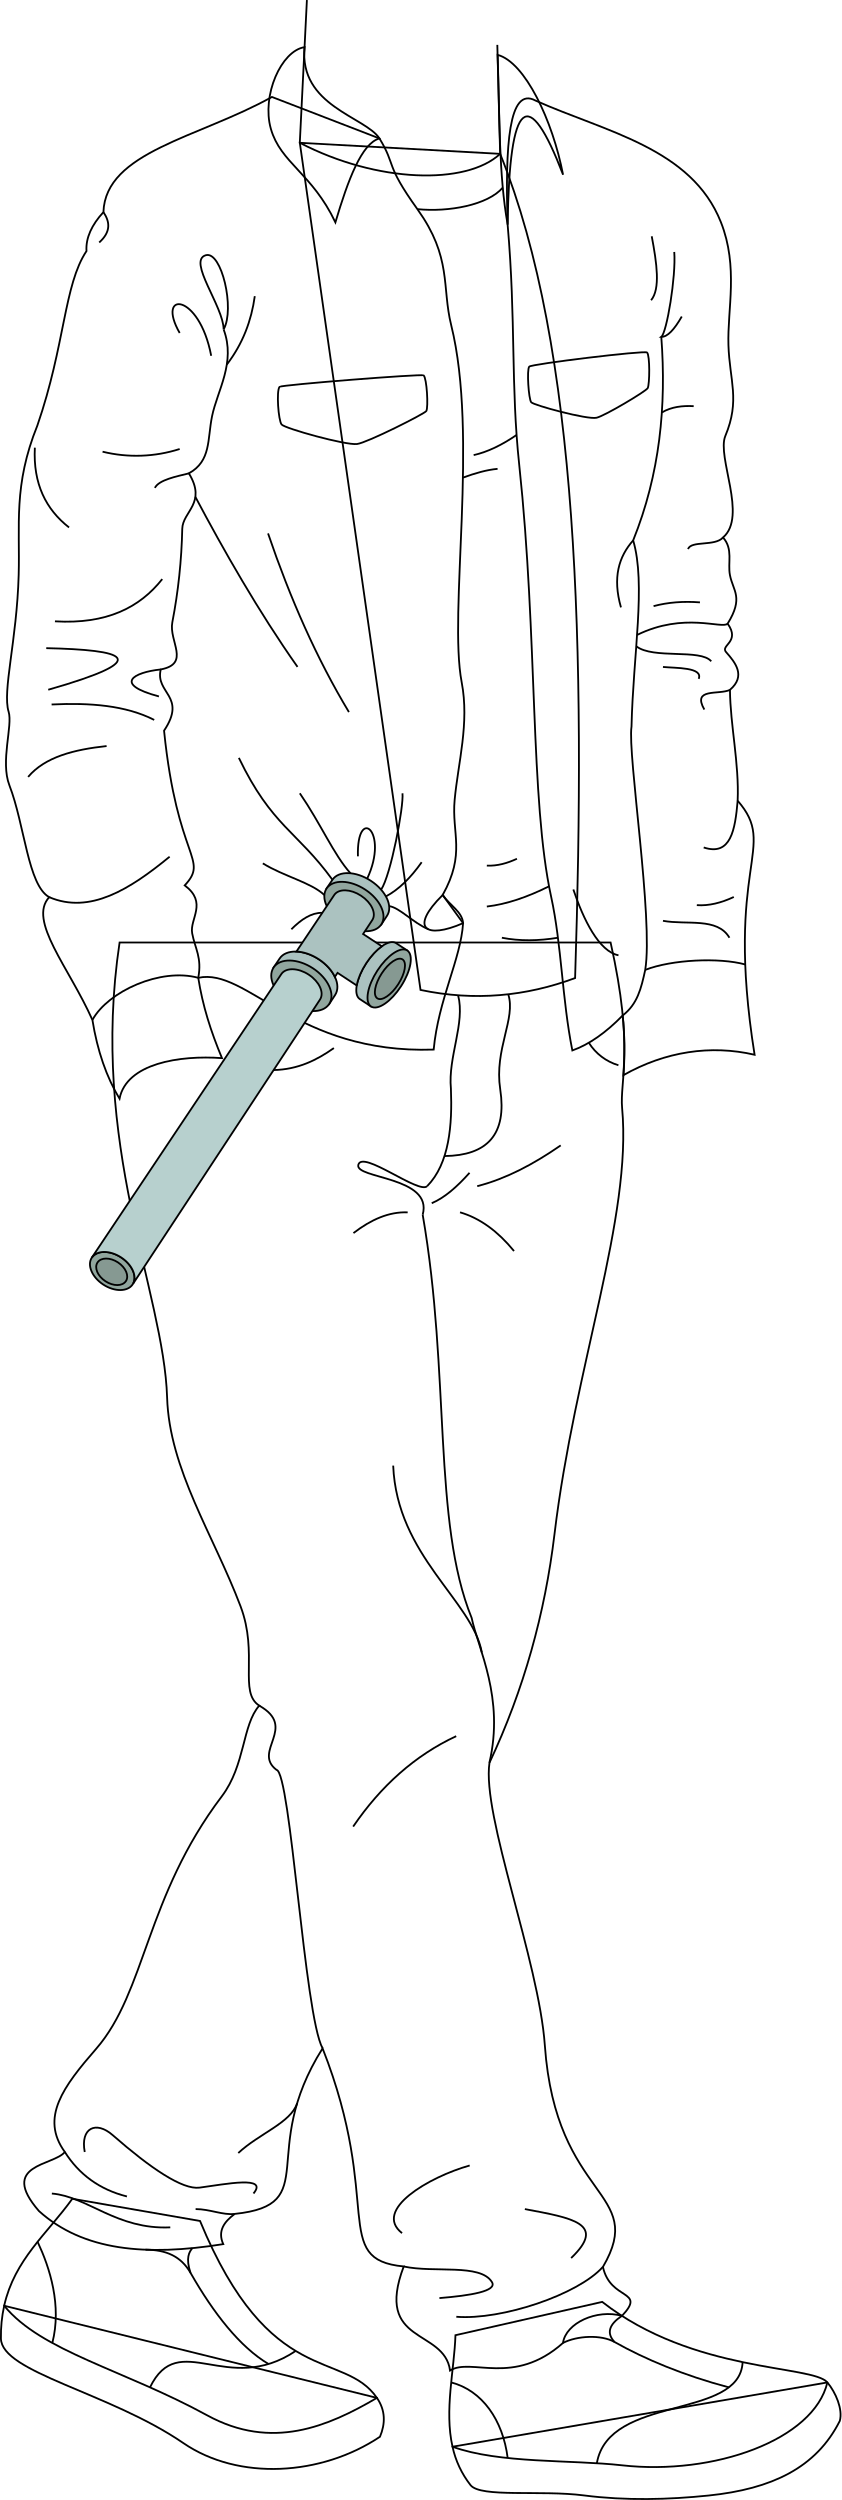
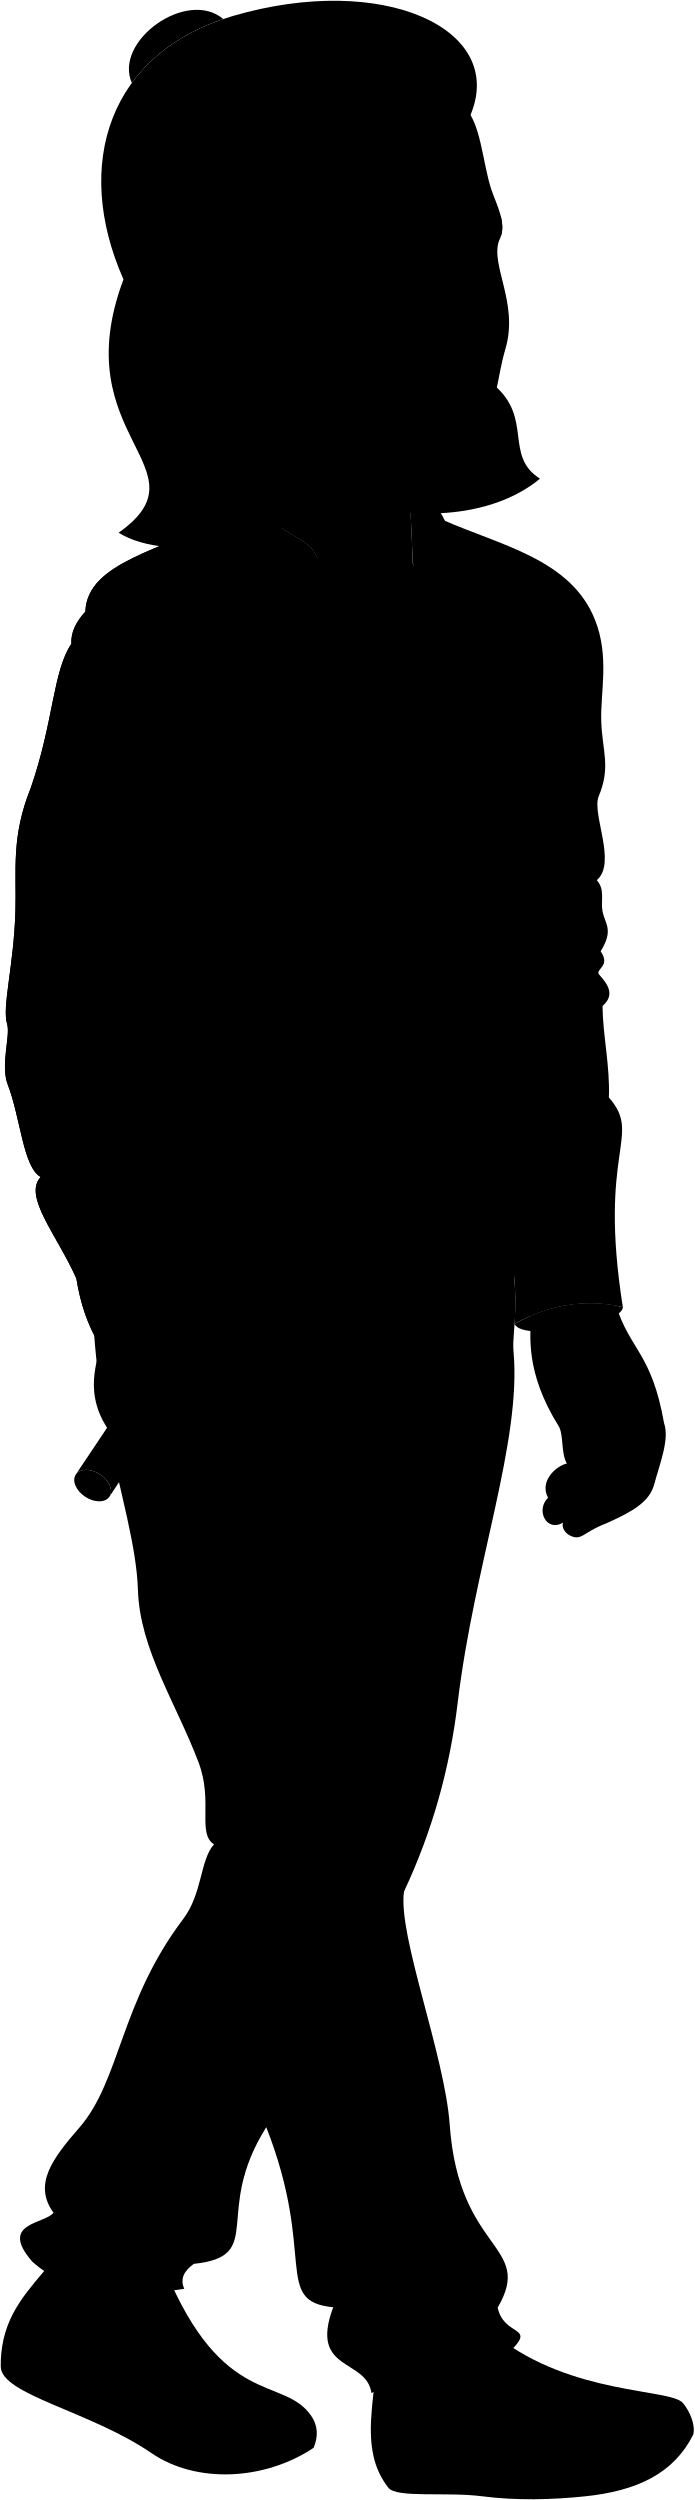
- <svg xmlns="http://www.w3.org/2000/svg" id="presence" viewBox="0 0 920.58 2735.01">
-   <defs>
-     <style>
-       .cls-1 {
-         fill: none;
-       }
- 
-       .cls-1, .cls-2, .cls-3, .cls-4, .cls-5 {
-         stroke: #000;
-         stroke-miterlimit: 10;
-         stroke-width: 2px;
-       }
- 
-       .cls-2 {
-         fill: #abc2c0;
-       }
- 
-       .cls-3 {
-         fill: #91a69e;
-       }
- 
-       .cls-4 {
-         fill: #869992;
-       }
- 
-       .cls-5 {
-         fill: #b7d0ce;
-       }
-     </style>
-   </defs>
-   <g id="howieSole">
-     <path class="cls-1" d="M905.15,2606.4l-410.1,70.32a103.58,103.58,0,0,0,19.71,42c11,14,77.24,5.2,124.1,11.28,45.71,5.92,93,4.6,136.25.13,69.45-7.17,117.88-30.41,143.66-81.71C922.17,2635.75,914.36,2617.43,905.15,2606.4Z" />
-     <path class="cls-1" d="M4.57,2522.51A154.62,154.62,0,0,0,1,2558.2c.44,37.35,118.37,58.9,199.6,114.55,60.36,41.36,150.89,36,215.09-6.94,6-14.33,6.17-28.77-3.34-42.52Z" />
+ <svg viewBox="0 0 920.58 3313.55">
+   <g class="soleWhite">
+     <path d="M905.15,3185l-410.1,70.32a103.58,103.58,0,0,0,19.71,42c11,14,77.24,5.2,124.1,11.28,45.71,5.92,93,4.6,136.25.13,69.45-7.17,117.88-30.41,143.66-81.71C922.17,3214.3,914.36,3196,905.15,3185Z" />
+     <path d="M4.57,3101.05A154.77,154.77,0,0,0,1,3136.75c.44,37.35,118.37,58.9,199.6,114.55,60.36,41.36,150.89,36,215.09-6.94,6-14.33,6.17-28.77-3.34-42.52Z" />
  </g>
-   <g id="howieShoe">
-     <path class="cls-1" d="M905.15,2606.4c-16.17-19.36-146.53-10-246.33-88.12l-160.55,36.45c-1.26,38-12.26,82.08-3.22,122,50.89,18.55,129.89,14.1,185.47,20.33C781.19,2708.33,890.35,2669.14,905.15,2606.4Z" />
-     <path class="cls-1" d="M226.65,2642.38c70.72,38.69,132.24,12.25,185.71-19.09-36.72-53.12-117.16-8.68-193.52-193.53l-139.72-24.3c-27.19,37.92-63.22,66.39-74.55,117.05C45.35,2572.48,134.93,2592.21,226.65,2642.38Z" />
+   <g class="howieShoe">
+     <path d="M905.15,3185c-16.17-19.36-146.53-10-246.33-88.12l-160.55,36.45c-1.26,38-12.26,82.08-3.22,122,50.89,18.55,129.89,14.1,185.47,20.33C781.19,3286.88,890.35,3247.69,905.15,3185Z" />
+     <path d="M226.65,3220.93c70.72,38.69,132.24,12.24,185.71-19.09-36.72-53.12-117.16-8.68-193.52-193.53L79.12,2984c-27.19,37.92-63.22,66.39-74.55,117C45.35,3151,134.93,3170.76,226.65,3220.93Z" />
  </g>
-   <g id="clothesOverlapLine">
-     <path class="cls-1" d="M293.79,2586.25c-31.22-18.52-60.05-55.37-85.32-99.68-10.44-18.29-27-25.38-49.32-25.38" />
-     <path class="cls-1" d="M210.45,2459.47c-3.35,4.06-7.56,10.68-2,27.1" />
-     <path class="cls-1" d="M797.34,2611.78c-49.47-13.08-92.2-31.07-124.93-49.57-14.72-8.32-41-7-56.6,1" />
-     <path class="cls-1" d="M680.37,2533.56q-21.55,14.33-8,28.65" />
+   <path class="howiePants" d="M352.91,2819.42c-71.94,114.35.63,171-96.09,181.15-11.69,8.67-18.95,18.73-12.6,33.07-84.4,13.45-153.28,7.42-201.63-36.23-44.47-51.38,16.17-49.36,28.35-64.58-27.28-37.55-1.48-71.78,34.23-112.84,54.47-62.62,54-165.9,137.47-276.23,25.88-34.2,22.24-78.19,41-99.24-22.77-14.61-.76-56.63-20.48-108.69-29.67-78.31-77.89-149.67-80.34-228.41-3.57-115.32-85.06-277.23-52-497.76H668c26.11,116.38,9.88,151.58,12.6,181.15,11,119.46-51.91,282-74,466.26-10.39,86.58-33.48,169.87-71.1,249.9-8.59,57.49,54,216.56,60.54,309.08,12.12,170.57,112.56,158.59,63.57,242.51,8.19,37.43,47.93,24.71,20.85,53.55-27.5-7.64-61.41,7.72-64.56,29.65-54.08,48-100.19,15.7-123.52,30.13-6.48-46.59-83.15-27.72-50.71-113.82C361.37,3050.4,419.75,2989.66,352.91,2819.42Z" />
+   <g class="hairBlack">
+     <path d="M654.13,509.83,623.61,152.39C671.64,37.83,507.45-36.86,309,21.08,144.76,69,96.05,217.5,163.66,370.34c-78.81,209.56,114,250.31-6.47,335.76C225,748.14,373.7,719,449.42,658.29c88.46,34.55,200.83,30.58,266.31-23.87C667.55,604.19,707.09,553.93,654.13,509.83Z" />
+     <path d="M295.9,25.21C248-15.48,150.16,54.35,174.75,110,201.71,72.88,242.11,43.38,295.9,25.21Z" />
  </g>
-   <g id="clothesDisplayLine">
-     <path class="cls-1" d="M41.11,2452.52c13.65,28.91,26.57,70,16.14,110.69" />
-     <path class="cls-1" d="M493.6,2606.4c34,8.73,56.61,41.33,61.8,82.67" />
-     <path class="cls-1" d="M323.51,2571.94c-75.17,50.32-127.77-25.14-159.41,39.84" />
-     <path class="cls-1" d="M812.43,2584.17c-3,63.56-146.35,35-159.48,110.62" />
+   <path class="howieShirt" d="M328,734.78l219.17,12.08c86,212.78,93.48,543,82,901.69-53.48,19.87-109.6,25.52-169.12,13Z" />
+   <g class="howieLongSleeve">
+     <path d="M555.35,824.3c-2.79-86.63,1.2-151.59,30.47-135.73,76.36,34.18,170.67,51.87,202.83,133,19.44,49,7,95.49,8.26,134.49s13,60.21-3.37,99.36c-9.66,23.1,24.45,88-2.52,111.16,11.35,12.79,4.9,27.6,7.58,41.26,3.39,17.34,15.16,24.43-2.53,53.06,14.32,20.21-8.42,23.58-1.68,31.16,10.17,11.44,21.89,26.1,4.21,41.26.3,38.59,10.13,80.23,8.42,121.26,44.94,51.51-14.82,68,18.52,277.9-48-11.1-97.86-3.56-143.54,22.34q2.38-36.48-.78-65.28c-18.38,18.8-36.74,31.73-55.05,38.27-11.28-56.61-11.7-115.43-23.2-168.19-23.1-106.06-14.67-282.82-34.91-472.2C558.67,999.43,564.54,930.36,555.35,824.3Z" />
+     <path d="M415.14,730,297.49,684.62c-80,44.7-182,59.71-184.35,126-12.78,13.93-19.39,28.12-18.53,42.62C69.85,890.5,71.45,955.43,40.88,1044.06c-26.46,65.44-18.94,109-20.45,163.49-2,72-18,127.06-11,149.63,4.75,15.35-9.21,54.37.93,80.59,16.76,43.31,20.23,109.31,43.54,122.28-23.62,25.51,21.6,76.7,47.25,134.33,5.45,33.88,15.43,62.48,29.64,86.16,7.74-38.74,65.77-47.75,112.1-44.4-12.21-29.34-21.17-57.24-25.94-87.86,53.64-11.53,106.67,83.51,257.53,78.53,5.21-55,29.62-98.83,32.2-138.31l-22.35-30.82c25.43-45.46,9.69-67.18,13.1-104,3.76-40.67,16.27-83.84,7.71-128.68-14.65-76.72,18.57-269.49-11.44-390.55-10.51-42.39,1-74-37-127.06C420.75,757.31,433.62,760.34,415.14,730Z" />
  </g>
-   <path id="howiePants" class="cls-1" d="M352.91,2240.87c-71.94,114.36.63,171.05-96.09,181.15-11.69,8.67-18.95,18.73-12.6,33.08-84.4,13.44-153.28,7.41-201.63-36.23-44.47-51.39,16.17-49.37,28.35-64.59-27.28-37.55-1.48-71.78,34.23-112.84,54.47-62.62,54-165.9,137.47-276.23,25.88-34.2,22.24-78.19,41-99.24-22.77-14.61-.76-56.63-20.48-108.69-29.67-78.31-77.89-149.67-80.34-228.41-3.57-115.32-85.06-277.23-52-497.76H668c26.11,116.38,9.88,151.58,12.6,181.15,11,119.47-51.91,282-74,466.26-10.39,86.58-33.48,169.87-71.1,249.9-8.59,57.5,54,216.56,60.54,309.08,12.12,170.57,112.56,158.59,63.57,242.51,8.19,37.43,47.93,24.71,20.85,53.55-27.5-7.64-61.41,7.72-64.56,29.65-54.08,48-100.19,15.7-123.52,30.13-6.48-46.59-83.15-27.71-50.71-113.82C361.37,2471.85,419.75,2411.11,352.91,2240.87Z" />
-   <g id="clothesDisplayLine-2" data-name="clothesDisplayLine">
-     <path class="cls-1" d="M501.16,1088.82c8,30.44-11.2,67.56-7.86,102.22,1.62,39.25-1.61,81.88-26,106.63" />
-     <path class="cls-1" d="M556,1087.73c8.72,26.52-15.51,60.09-8.75,104,7.5,49.19-14,72.48-61,73" />
-     <path class="cls-1" d="M676.55,1165.4a57.63,57.63,0,0,1-32.38-24.64" />
-     <path class="cls-1" d="M365.26,1146.57c-18.87,13.4-39.63,23.53-65.93,24.07" />
+   <g class="howieLongSleeveInner">
+     <path d="M484.28,1557.68c-36.9,36.59-18.55,48.63,22.35,30.82C505.75,1576,492.1,1569,484.28,1557.68Z" />
+     <path d="M682,1754.78c9.93,23.91,143.43,1.09,143.54-22.34C777.56,1721.34,727.68,1728.88,682,1754.78Z" />
  </g>
-   <g id="clothesOverlapLine-2" data-name="clothesOverlapLine">
-     <path class="cls-1" d="M283.6,1866c42.41,23.88-7.85,49.79,18.85,70.21,15.47,2.22,30.63,268.6,50.46,304.69" />
-     <path class="cls-1" d="M462.42,1328.89c30.36,175,10.71,335.75,53.57,441.13,7.15,33.93,36.07,87.45,19.42,158.4" />
+   <g class="howieCollar">
+     <path d="M415.14,730c-19.42,5.31-34.28,45.06-48.21,91.79C341.32,767.93,307,757,296.29,719.36,286,683,307.7,634.07,333.19,630.14,327,694.61,399.61,706.11,415.14,730Z" />
+     <path d="M415.14,730,297.49,684.62c-80,44.7-182,59.71-184.35,126-12.78,13.93-19.39,28.12-18.53,42.62C69.85,890.5,71.45,955.43,40.88,1044.06c-26.46,65.44-18.94,109-20.45,163.49-2,72-18,127.06-11,149.63,4.75,15.35-9.21,54.37.93,80.59,16.76,43.31,20.23,109.31,43.54,122.28-23.62,25.51,21.6,76.7,47.25,134.33,5.45,33.88,15.43,62.48,29.64,86.16,7.74-38.74,65.77-47.75,112.1-44.4-12.21-29.34-21.17-57.24-25.94-87.86,53.64-11.53,106.67,83.51,257.53,78.53,5.21-55,29.62-98.83,32.2-138.31l-22.35-30.82c25.43-45.46,9.69-67.18,13.1-104,3.76-40.67,16.27-83.84,7.71-128.68-14.65-76.72,18.57-269.49-11.44-390.55-10.51-42.39,1-74-37-127.06C420.75,757.31,433.62,760.34,415.14,730Z" />
+     <path d="M415.14,730c-19.42,5.31-34.28,45.06-48.21,91.79C341.32,767.93,307,757,296.29,719.36,286,683,307.7,634.07,333.19,630.14,327,694.61,399.61,706.11,415.14,730Z" />
+     <path d="M616,769.7C578.08,671,557.24,685,555.35,824.3c-10.28-66.07-12.08-172.08-11.41-185.73C573.92,646.48,604.62,710.43,616,769.7Z" />
+     <path d="M579,979.64c2.38-2.84,126.05-17.89,128.85-15.46,3.31,2.88,2.89,35.2.73,39-2,3.54-47.31,30.54-56,32.4-10.31,2.2-68.7-13.69-71.42-16.94C578.35,1015.22,576.14,983.08,579,979.64Z" />
+     <path d="M463.43,989.21c-2.11-1.81-155.72,10.42-157.56,12.52-3.69,4.21-1.34,36.89,2.21,41.23s69.95,22.82,82.46,21.35c11-1.29,74.18-33.21,75.84-36.08C468.74,1024.16,467,992.27,463.43,989.21Z" />
  </g>
-   <g id="clothesFoldLine">
-     <path class="cls-1" d="M467.3,1297.67c-9,9.12-71-40-75.31-23.32-4,15.32,82,12.66,70.43,54.54" />
-     <path class="cls-1" d="M446,1326.33c-20.31-.83-40,7.8-59.32,22.66" />
-     <path class="cls-1" d="M613.41,1253.06c-29.53,20.46-59.77,36.57-91.31,44.61" />
-     <path class="cls-1" d="M503.27,1326.28c21.8,6.39,41.43,20.73,59.06,42.37" />
-     <path class="cls-1" d="M513.67,1283.06c-13.64,15.32-27.39,27.39-41.36,33.25" />
-     <path class="cls-1" d="M430.15,1603.38c4.05,98.93,86.67,147.7,97,204.45" />
-     <path class="cls-1" d="M499.08,1899.36c-45,21-82.34,54.41-112.72,98.93" />
-     <path class="cls-1" d="M439.83,2443.05c-32.13-25.32,29.21-61.35,74-74" />
-     <path class="cls-1" d="M574.2,2416.76c51.6,9.73,90.09,15.74,50.63,53.55" />
-     <path class="cls-1" d="M441.58,2479.52c33.31,7.34,83.94-3.54,96.59,17.08,6.07,9.88-23.34,14.74-57.44,17.52" />
-     <path class="cls-1" d="M659.52,2480c-26.9,30.22-110.64,58.45-160.29,54.56" />
-     <path class="cls-1" d="M325.08,2300.93c-6.83,21.38-41.48,33.07-64.4,54.49" />
-     <path class="cls-1" d="M70.94,2354.28c15.33,24.33,37.86,41.14,67.92,48.66" />
-     <path class="cls-1" d="M92.7,2354.28c-4.93-26.29,12.2-34.54,30.59-18.44,41.48,36.33,76.36,59.91,95,57.44,28.76-3.83,75.48-13.34,59,6.44" />
-     <path class="cls-1" d="M186.29,2436.75c-58.71,2.69-90.37-33.81-129.56-37" />
-     <path class="cls-1" d="M256.82,2422c-12.81,1.63-27.25-5.26-42.82-5.26" />
+   <g class="clothesDisplayLine">
+     <path d="M501.16,1667.37c8,30.44-11.2,67.56-7.86,102.22,1.62,39.25-1.61,81.88-26,106.63" />
+     <path d="M556,1666.28c8.72,26.52-15.51,60.09-8.75,104,7.5,49.19-14,72.48-61,73" />
+     <path d="M676.55,1744a57.63,57.63,0,0,1-32.38-24.64" />
+     <path d="M365.26,1725.12c-18.87,13.4-39.63,23.53-65.93,24.07" />
+     <path d="M41.11,3031.07c13.65,28.91,26.57,70,16.14,110.69" />
+     <path d="M493.6,3185c34,8.72,56.61,41.33,61.8,82.67" />
+     <path d="M323.51,3150.49c-75.17,50.32-127.77-25.15-159.41,39.84" />
+     <path d="M812.43,3162.72c-3,63.56-146.35,35-159.48,110.62" />
  </g>
-   <path id="howieShirt" class="cls-1" d="M328,156.23l219.17,12.08c86,212.78,93.48,543,82,901.69-53.48,19.87-109.6,25.52-169.12,13Z" />
-   <g id="skinLatino">
-     <path class="cls-1" d="M544.07,49.09l3.08,119.22c-37.1,34.51-134.6,31.92-219.17-12.08L335.75.05" />
+   <g class="clothesOverlapLine">
+     <path d="M723.46,947.08c5.7,75.57-1.49,150-30.77,222.66,14.18,47.84,0,124.91-1.81,203.65-4.53,29.87,24.06,211,15,266.21-4.43,20.4-8.48,37.38-24.67,49.9" />
+     <path d="M216.9,1648.28c4.22-22.07-3.53-32-6.65-48.6-3-15.91,17.2-33.49-8.14-52.5,26.94-29.2-8.15-27.15-22.63-169.26,25.34-38-10-40.73-3.62-67,32.91-6.26,8.64-30.85,12.67-51.59a607.32,607.32,0,0,0,10.86-102.28c.45-19,27.16-28.06,7.24-60.65,24.44-13.57,20.16-37,25.35-62.45,5.72-28.07,26.25-58.83,12.67-95" />
+     <path d="M283.6,2444.52c42.41,23.88-7.85,49.79,18.85,70.21,15.47,2.22,30.63,268.59,50.46,304.69" />
+     <path d="M462.42,1907.44c30.36,175,10.71,335.75,53.57,441.12,7.15,33.94,36.07,87.46,19.42,158.41" />
+     <path d="M293.79,3164.8c-31.22-18.52-60.05-55.37-85.32-99.68-10.44-18.29-27-25.38-49.32-25.38" />
+     <path d="M210.45,3038c-3.35,4.06-7.56,10.68-2,27.1" />
+     <path d="M797.34,3190.33c-49.47-13.08-92.2-31.08-124.93-49.57-14.72-8.32-41-7-56.6,1" />
+     <path d="M680.37,3112.11q-21.55,14.32-8,28.65" />
  </g>
-   <g id="howieLongSleeve">
-     <path class="cls-1" d="M555.35,245.76c-2.79-86.64,1.2-151.6,30.47-135.74,76.36,34.18,170.67,51.87,202.83,133,19.44,49,7,95.48,8.26,134.48s13,60.21-3.37,99.36C783.88,499.93,818,564.88,791,588c11.35,12.8,4.9,27.6,7.58,41.27,3.39,17.33,15.16,24.42-2.53,53,14.32,20.21-8.42,23.58-1.68,31.16,10.17,11.44,21.89,26.1,4.21,41.26C798.9,793.32,808.73,835,807,876c44.94,51.51-14.82,68,18.52,277.9-48-11.1-97.86-3.56-143.54,22.34q2.38-36.48-.78-65.28c-18.38,18.8-36.74,31.73-55.05,38.27-11.28-56.61-11.7-115.43-23.2-168.19C579.87,875,588.3,698.21,568.06,508.83,558.67,420.88,564.54,351.81,555.35,245.76Z" />
-     <path class="cls-1" d="M415.14,151.46,297.49,106.07c-80,44.71-182,59.71-184.35,126C100.36,246,93.75,260.17,94.61,274.67,69.85,312,71.45,376.88,40.88,465.51,14.42,531,21.94,574.55,20.43,629c-2,72-18,127.06-11,149.63C14.13,794,.17,833,10.31,859.22c16.76,43.31,20.23,109.31,43.54,122.29-23.62,25.5,21.6,76.69,47.25,134.32,5.45,33.88,15.43,62.48,29.64,86.16,7.74-38.74,65.77-47.75,112.1-44.4-12.21-29.34-21.17-57.23-25.94-87.86,53.64-11.53,106.67,83.51,257.53,78.53,5.21-55,29.62-98.83,32.2-138.31l-22.35-30.82c25.43-45.46,9.69-67.18,13.1-104,3.76-40.67,16.27-83.84,7.71-128.68-14.65-76.72,18.57-269.49-11.44-390.55-10.51-42.39,1-74-37-127.06C420.75,178.76,433.62,181.79,415.14,151.46Z" />
+   <g class="clothesBorderLine">
+     <path d="M101.1,1694.38c17.21-31.44,74.77-57.3,115.8-46.1" />
+     <path d="M815.32,1633.69c-28.67-7.83-80.38-5.39-109.43,5.91" />
+     <path d="M456.63,807.36c34.19,3.46,77.08-4.52,93.38-23.55" />
  </g>
-   <path id="howieLongSleeveInner" class="cls-1" d="M484.28,979.13c-36.9,36.59-18.55,48.63,22.35,30.82C505.75,997.48,492.1,990.49,484.28,979.13Z" />
-   <g id="howieCollar">
-     <path class="cls-1" d="M415.14,151.46c-19.42,5.31-34.28,45.06-48.21,91.79-25.61-53.87-59.94-64.76-70.64-102.44C286,104.49,307.7,55.52,333.19,51.59,327,116.06,399.61,127.57,415.14,151.46Z" />
-     <path class="cls-1" d="M616,191.15c-37.89-98.71-58.73-84.71-60.62,54.61-9.84-54.8-8.65-118.28-11-185.74C574.33,67.93,604.62,131.88,616,191.15Z" />
-     <path class="cls-1" d="M579,401.09c2.38-2.84,126.05-17.89,128.85-15.46,3.31,2.88,2.89,35.2.73,39-2,3.54-47.31,30.54-56,32.4-10.31,2.2-68.7-13.69-71.42-16.94C578.35,436.67,576.14,404.53,579,401.09Z" />
-     <path class="cls-1" d="M463.43,410.66c-2.11-1.81-155.72,10.42-157.56,12.52-3.69,4.21-1.34,36.89,2.21,41.23s69.95,22.82,82.46,21.35c11-1.29,74.18-33.21,75.84-36.08C468.74,445.61,467,413.72,463.43,410.66Z" />
+   <g class="clothesFoldLine">
+     <path d="M713,837.05c5.58,29.6,9.6,57.51-.69,70" />
+     <path d="M737.64,854.19c2.05,26.75-8.25,88.56-14.18,92.89,6.66.23,14.2-7.92,22.41-22.25" />
+     <path d="M758.9,1022.9c-12.28-.64-24.12.64-34.83,6.86" />
+     <path d="M692.69,1169.74c-15.64,17.7-22.75,40.53-13.35,73.29" />
+     <path d="M791,1166.54c-8.77,10-34.87,3.11-38.3,12.71" />
+     <path d="M765.75,1237.54c-18.06-1.37-35-.1-50.74,4.12" />
+     <path d="M796.07,1260.86c-6.31,6.17-47.46-13-99.12,12.33" />
+     <path d="M696.09,1285.52c18.23,14.43,70.46,2.5,82,16.49" />
+     <path d="M764.38,1321.21c5.09-12.86-25.37-11.66-39.09-13" />
+     <path d="M798.6,1333.28c-12.27,5.76-41.76-2.47-28.05,21.53" />
+     <path d="M807,1454.54c-2.76,32-7.49,60.91-37.15,51.14" />
+     <path d="M802.78,1559.86c-13.65,6.34-27.16,9.88-40.46,8.91" />
+     <path d="M798,1604.44c-13.19-22.66-46.63-13.72-72.69-18.52" />
+     <path d="M627.23,1551.63c11,32.92,28.11,67.89,49.37,72" />
+     <path d="M565.51,1518c-10.47,4.87-21.32,8-32.92,7.54" />
+     <path d="M600.66,1548.17c-23.44,11.7-46.22,19.59-68.07,22.14" />
+     <path d="M610.41,1604.44c-21.25,3.5-41.77,3.8-61.36,0" />
+     <path d="M565.14,1054.42c-15.85,10.84-31.53,18.59-46.95,22" />
+     <path d="M506.44,1101.08c13.33-4.86,26.17-8.57,37.91-9.61" />
+     <path d="M293.25,1162.11c24.37,71.68,53.48,137.32,88.47,195.45" />
+     <path d="M213.74,1122.13c30.52,57.65,69.22,125.7,111.74,186" />
+     <path d="M425.73,1569.82c11.73,1.82,25.94,18.16,42.91,25.36" />
+     <path d="M461.31,1521.82c-12.05,17.09-25,29.88-39.14,37.42" />
+     <path d="M440.31,1446.43c1.55,14.26-12.75,89.72-23.37,105.43" />
+     <path d="M391.57,1515.37c-1.57-56.11,34.56-27.86,10.15,24.4" />
+     <path d="M328,1446.43c22.68,32.85,37.22,67.35,55.41,87.47" />
+     <path d="M261.32,1407.66C297.37,1482.5,325,1487.75,363.69,1541" />
+     <path d="M287.53,1523.09c23.43,14.49,52.53,20.74,67.27,34.59" />
+     <path d="M318.77,1595.18c10.83-10.89,22-18.29,33.87-18" />
+     <path d="M113.14,810.6c7.11,10.56,8.48,21.46-4.6,33.22" />
+     <path d="M196.57,942.85c-26.41-46.21,21.27-44.75,34.48,24.94" />
+     <path d="M278.73,902.5c-3.65,26.67-13,51.84-30.59,74.86" />
+     <path d="M244.65,938.93c0-24.94-40-75.31-19.47-81.17,17.16-4.91,32.09,58.68,19.47,81.17" />
+     <path d="M196.57,1069.76a155.11,155.11,0,0,1-84.36,2.94" />
+     <path d="M206.63,1096.42c-13.73,3.42-32.8,7.09-37.2,15.89" />
+     <path d="M38.12,1068.29c-2,39.61,12.13,67.5,37.41,87.3" />
+     <path d="M177.5,1212.08c-24.5,31-60.59,49.58-117.38,46.21" />
+     <path d="M50.59,1287.64c85,1.9,121.28,11.47,2.2,45.48" />
+     <path d="M175.86,1310.94c-29.91,3.11-52.47,16-2,29.51" />
+     <path d="M56.46,1349.26c42.12-2,81.1,1,112.23,16.87" />
+     <path d="M116.61,1394.74c-35.56,3.87-67.32,11.77-85.83,33.74" />
+     <path d="M185.57,1515.78c-43.57,35.81-87.27,63.16-131.72,44.27" />
+     <path d="M467.3,1876.22c-9,9.12-71-40-75.31-23.32-4,15.32,82,12.66,70.43,54.54" />
+     <path d="M446,1904.88c-20.31-.83-40,7.8-59.32,22.66" />
+     <path d="M613.41,1831.61c-29.53,20.46-59.77,36.57-91.31,44.61" />
+     <path d="M503.27,1904.82c21.8,6.4,41.43,20.74,59.06,42.38" />
+     <path d="M513.67,1861.61c-13.64,15.32-27.39,27.38-41.36,33.25" />
+     <path d="M430.15,2181.93c4.05,98.93,86.67,147.7,97,204.45" />
+     <path d="M499.08,2477.91c-45,21-82.34,54.41-112.72,98.93" />
+     <path d="M439.83,3021.59c-32.13-25.31,29.21-61.34,74-74" />
+     <path d="M574.2,2995.31c51.6,9.73,90.09,15.74,50.63,53.55" />
+     <path d="M441.58,3058.07c33.31,7.34,83.94-3.54,96.59,17.08,6.07,9.88-23.34,14.74-57.44,17.52" />
+     <path d="M659.52,3058.56c-26.9,30.22-110.64,58.45-160.29,54.56" />
+     <path d="M325.08,2879.48c-6.83,21.38-41.48,33.06-64.4,54.49" />
+     <path d="M70.94,2932.83c15.33,24.33,37.86,41.14,67.92,48.66" />
+     <path d="M92.7,2932.83c-4.93-26.29,12.2-34.54,30.59-18.44,41.48,36.33,76.36,59.91,95,57.44,28.76-3.83,75.48-13.34,59,6.44" />
+     <path d="M186.29,3015.3c-58.71,2.69-90.37-33.81-129.56-37" />
+     <path d="M256.82,3000.57c-12.81,1.63-27.25-5.26-42.82-5.26" />
  </g>
-   <g id="clothesOverlapLine-3" data-name="clothesOverlapLine">
-     <path class="cls-1" d="M723.46,368.53c5.7,75.57-1.49,150.05-30.77,222.66,14.18,47.84,0,124.91-1.81,203.65-4.53,29.87,24.06,211,15,266.21-4.43,20.4-8.48,37.38-24.67,49.9" />
-     <path class="cls-1" d="M216.9,1069.73c4.22-22.07-3.53-32-6.65-48.6-3-15.9,17.2-33.49-8.14-52.5,26.94-29.2-8.15-27.15-22.63-169.26,25.34-38-10-40.73-3.62-67,32.91-6.26,8.64-30.85,12.67-51.59a607.32,607.32,0,0,0,10.86-102.28c.45-19,27.16-28.06,7.24-60.65,24.44-13.57,20.16-37,25.35-62.45,5.72-28.07,26.25-58.83,12.67-95" />
+   <g class="weapon">
+     <g class="gasketLight">
+       <path d="M305.94,1627.13c7-10.47,26.24-10,42.94.94s24.65,28.4,17.74,39l-6.5,9.91-60.79-40Z" />
+       <path d="M393.63,1671.57c-7.2-4.74-4-22.36,7-39.27s25.62-26.57,32.75-21.88l12.15,8-39.63,61.24Z" />
+       <path d="M363.69,1541c6.82-10.17,25.66-9.61,42.11,1.2s24.37,27.85,17.66,38.09l-6.3,9.61-59.87-39.35Z" />
+     </g>
+     <g class="gasketMedium">
+       <path d="M299.33,1637c-7.07,10.55.82,28.11,17.66,39.18s36.16,11.4,43.13.77-1-28.06-17.74-39S306.39,1626.46,299.33,1637Z" />
+       <path d="M100.49,1954.34c-5.46,8.17.12,21.4,12.47,29.52s26.76,8,32.17-.18-.22-21.37-12.52-29.45S105.94,1946.19,100.49,1954.34Z" />
+       <path d="M405.92,1679.64c7.2,4.74,21.95-5.27,32.89-22.25s13.87-34.3,6.74-39-21.73,5.1-32.68,21.93S398.71,1674.91,405.92,1679.64Z" />
+       <path d="M357.29,1550.57c-6.87,10.24,1,27.4,17.58,38.3s35.53,11.36,42.29,1.05-1.19-27.35-17.67-38.18S364.13,1540.37,357.29,1550.57Z" />
+     </g>
+     <g class="gasketDark">
+       <path d="M106.68,1959.71c-3.79,5.69.09,14.89,8.68,20.53s18.61,5.59,22.38-.12-.14-14.87-8.7-20.5S110.47,1954,106.68,1959.71Z" />
+       <path d="M412.8,1670.76c5,3.29,15.25-3.65,22.86-15.45s9.67-23.89,4.71-27.15-15.15,3.56-22.76,15.29S407.79,1667.47,412.8,1670.76Z" />
+     </g>
+     <path class="joint" d="M400.65,1632.3c5.27-8,11.37-14.48,17.07-18.49l-20.48-13.46,10.06-15.28c4.7-7.15-.8-19-12.28-26.58s-24.63-7.91-29.38-.8l-41.36,61.88c7.65.28,16.42,3.12,24.6,8.5s14.25,12.29,17.51,19.18l2.89-4.38,20.79,13.65.32-.49C391.73,1649,395.25,1640.57,400.65,1632.3Z" />
+     <path class="pipe" d="M132.61,1954.23c11.93,7.84,17.57,20.48,13,28.71L350.1,1672c4.84-7.36-.68-19.53-12.34-27.19s-25.06-7.94-30-.61L100.49,1954.34C105.94,1946.19,120.32,1946.15,132.61,1954.23Z" />
  </g>
-   <g id="clothesFoldLine-2" data-name="clothesFoldLine">
-     <path class="cls-1" d="M713,258.5c5.58,29.6,9.6,57.51-.69,69.95" />
-     <path class="cls-1" d="M737.64,275.64c2.05,26.75-8.25,88.56-14.18,92.89,6.66.23,14.2-7.91,22.41-22.25" />
-     <path class="cls-1" d="M758.9,444.35c-12.28-.64-24.12.64-34.83,6.86" />
-     <path class="cls-1" d="M692.69,591.19c-15.64,17.7-22.75,40.53-13.35,73.29" />
-     <path class="cls-1" d="M791,588c-8.77,10-34.87,3.11-38.3,12.71" />
-     <path class="cls-1" d="M765.75,659c-18.06-1.37-35-.1-50.74,4.12" />
-     <path class="cls-1" d="M796.07,682.31c-6.31,6.17-47.46-13-99.12,12.33" />
-     <path class="cls-1" d="M696.09,707c18.23,14.43,70.46,2.5,82,16.49" />
-     <path class="cls-1" d="M764.38,742.66c5.09-12.86-25.37-11.66-39.09-13" />
-     <path class="cls-1" d="M798.6,754.73c-12.27,5.76-41.76-2.47-28.05,21.53" />
-     <path class="cls-1" d="M807,876c-2.76,32-7.49,60.91-37.15,51.14" />
-     <path class="cls-1" d="M802.78,981.31c-13.65,6.34-27.16,9.88-40.46,8.92" />
-     <path class="cls-1" d="M798,1025.89c-13.19-22.66-46.63-13.72-72.69-18.52" />
-     <path class="cls-1" d="M627.23,973.08c11,32.92,28.11,67.89,49.37,72" />
-     <path class="cls-1" d="M565.51,939.48c-10.47,4.88-21.32,8-32.92,7.54" />
-     <path class="cls-1" d="M600.66,969.62c-23.44,11.7-46.22,19.59-68.07,22.14" />
-     <path class="cls-1" d="M610.41,1025.89c-21.25,3.5-41.77,3.8-61.36,0" />
-     <path class="cls-1" d="M565.14,475.87c-15.85,10.84-31.53,18.59-46.95,22" />
-     <path class="cls-1" d="M506.44,522.54c13.33-4.87,26.17-8.57,37.91-9.62" />
-     <path class="cls-1" d="M293.25,583.56c24.37,71.68,53.48,137.32,88.47,195.45" />
-     <path class="cls-1" d="M213.74,543.58c30.52,57.65,69.22,125.7,111.74,186" />
-     <path class="cls-1" d="M425.73,991.27c11.73,1.82,25.94,18.16,42.91,25.36" />
-     <path class="cls-1" d="M461.31,943.27c-12.05,17.09-25,29.88-39.14,37.42" />
-     <path class="cls-1" d="M440.31,867.88c1.55,14.26-12.75,89.72-23.37,105.43" />
-     <path class="cls-1" d="M391.57,936.82c-1.57-56.11,34.56-27.86,10.15,24.4" />
-     <path class="cls-1" d="M328,867.88c22.68,32.86,37.22,67.35,55.41,87.47" />
-     <path class="cls-1" d="M261.32,829.11C297.37,904,325,909.2,363.69,962.47" />
-     <path class="cls-1" d="M287.53,944.54C311,959,340.06,965.29,354.8,979.13" />
-     <path class="cls-1" d="M318.77,1016.63c10.83-10.89,22-18.29,33.87-18" />
-     <path class="cls-1" d="M113.14,232.06c7.11,10.55,8.48,21.45-4.6,33.21" />
-     <path class="cls-1" d="M196.57,364.3c-26.41-46.21,21.27-44.75,34.48,24.94" />
-     <path class="cls-1" d="M278.73,324c-3.65,26.67-13,51.84-30.59,74.86" />
-     <path class="cls-1" d="M244.65,360.38c0-24.94-40-75.31-19.47-81.17,17.16-4.91,32.09,58.68,19.47,81.17" />
-     <path class="cls-1" d="M196.57,491.21a155.11,155.11,0,0,1-84.36,2.94" />
-     <path class="cls-1" d="M206.63,517.87c-13.73,3.42-32.8,7.09-37.2,15.89" />
-     <path class="cls-1" d="M38.12,489.75c-2,39.6,12.13,67.49,37.41,87.29" />
-     <path class="cls-1" d="M177.5,633.53c-24.5,31-60.59,49.58-117.38,46.21" />
-     <path class="cls-1" d="M50.59,709.09c85,1.9,121.28,11.47,2.2,45.48" />
-     <path class="cls-1" d="M175.86,732.39c-29.91,3.11-52.47,16-2,29.52" />
-     <path class="cls-1" d="M56.46,770.71c42.12-2.05,81.1,1,112.23,16.87" />
-     <path class="cls-1" d="M116.61,816.19C81.05,820.06,49.29,828,30.78,849.94" />
-     <path class="cls-1" d="M185.57,937.23C142,973,98.3,1000.39,53.85,981.51" />
+   <path class="hairOverlapLine" d="M163.66,370.34a64.92,64.92,0,0,0,18.26,21.12" />
+   <g class="eye">
+     <circle class="sclera" cx="524.23" cy="361.85" r="131" />
+     <g class="irisBrown">
+       <ellipse cx="597.22" cy="365.41" rx="23.14" ry="24.3" transform="translate(-42.7 81.34) rotate(-7.52)" />
+       <ellipse cx="450.53" cy="384.78" rx="23.14" ry="24.3" transform="translate(-46.5 62.3) rotate(-7.52)" />
+     </g>
+     <g class="pupil">
+       <ellipse cx="595.68" cy="366.16" rx="9" ry="9.45" transform="translate(-42.81 81.15) rotate(-7.52)" />
+       <ellipse cx="449" cy="385.53" rx="9" ry="9.45" transform="translate(-46.61 62.11) rotate(-7.52)" />
+     </g>
  </g>
-   <g id="clothesBorderLine">
-     <path class="cls-1" d="M101.1,1115.83c17.21-31.44,74.77-57.3,115.8-46.1" />
-     <path class="cls-1" d="M815.32,1055.14c-28.67-7.83-80.38-5.39-109.43,5.91" />
-     <path class="cls-1" d="M456.63,228.81c34.19,3.46,77.08-4.52,93.38-23.55" />
+   <g class="skinFilipino">
+     <path d="M880.17,1886.29c-16.41-93-44.95-96.6-63.56-155.7-37.67-6.87-76.26-2.36-112.88,13.38-.42,24.84-8.35,74.07,36.59,146,7.09,11.34,2.86,36,11,49.79-15.37,3.66-36.61,24.17-24.89,45.4-16.84,16.11-2.2,46.13,19.77,32.95-3.16,11.86,12,21.61,21.22,19.14,8.09-2.17,13.92-9.62,36.62-18.41,35.91-15.87,56.85-29,62.88-50.9C875.05,1938.28,887.5,1907.52,880.17,1886.29Z" />
+     <path d="M306.38,1757.93c-12.53-8.49-24.86-14.58-32.22-1.75-16.87-10.33-28.24-2.91-29.43,12.14-10.15-5.2-33.43,8.64-23.63,26.39-8.79,1.39-11.25,6.48-17.5,5.4l42.64-63.8s-103.52-10.8-115.5,44.23c5.67,13.55-24,57.2,11.18,111.83l32.12-48c12.08-2,26.16,1.38,36.48-1,9.47,7.75,9.77,15.5,12.87,21.35l-45.33,68.92c5.58,3.31,30.26,8,43-1.6,15.42,9.57,62-23.47,67.79-39.15,15.15-11.76,29.49-33.22,27.43-46C332.41,1829,332,1776.94,306.38,1757.93Z" />
+     <path d="M549.32,627.59S360,576.92,306.4,523.29c17.13,47.06,29.94,78.76,26.43,115.07.47,57.28,67.46,68.81,82.31,91.65,11.35,18.62,10.88,24.67,17.12,38.15,49.38,6.63,92.82-.77,114.89-21.3C546.43,706.81,540,658.57,549.32,627.59Z" />
+     <path d="M310,528.74c-33.68,26.58-51.07-7.81-70.2-28.8-33.13-36.34-37-83.08-18.37-105.57,13.42-16.22,37.35-21.62,49.65-3.56,7.76-1.54,18.93-2.1,20.12,2.31,11.51,73.73,43.4,133.93,66.63,155.64-24.54-51.92-42.17-141.73-40-178.66.95-16,12.23-37.89,27.48-83.28,5.37-16,.45-63.26-4.91-100.07,35.28-25.22,158.19-37.24,186.94-23.12,18.63-13.08,68.18-26.71,87.37-22.16,22.8,19.75,24.73,74.2,36.58,109.89C658,271.52,673,297.21,661.6,318.62c-12.21,32.51,26,82.92,8.48,143.13-12.74,43.71-9.54,72.68-35.5,113-12.48,19.39-11.86,44.52-31.72,60.21-26.62,21-68.81,21.93-97.39,11.93-47.48-16.6-93.34-22.22-137.14-46.31C344.39,587.39,326.52,575.49,310,528.74ZM498.79,370.9c-13.53-12.39-31.82-10.78-38.25-8.85-14.94,4.5-21.1,13-33.54,20.76,24.15,9.25,37.18,13.19,68.51-6.06C498,375.23,503.57,375.28,498.79,370.9Zm86.93-5.15c4.4-.39,20.65,13.37,53.3-6.46A20.93,20.93,0,0,0,637.37,346c-3.82-2.05-17.47-5.51-27.27-3.53a50.3,50.3,0,0,0-30,19.1C578,364.51,580.92,366.19,585.72,365.75Z" />
  </g>
-   <g id="weapon">
-     <g id="gasketLight">
-       <path class="cls-2" d="M305.94,1048.59c7-10.48,26.24-10,42.94.93s24.65,28.4,17.74,39l-6.5,9.91-60.79-40Z" />
-       <path class="cls-2" d="M393.63,1093c-7.2-4.73-4-22.36,7-39.27s25.62-26.57,32.75-21.88l12.15,8-39.63,61.24Z" />
-       <path class="cls-2" d="M363.69,962.47c6.82-10.17,25.66-9.61,42.11,1.2s24.37,27.85,17.66,38.09l-6.3,9.61L357.29,972Z" />
+   <g class="skinOverlapLine">
+     <path d="M802,1827.81c-8.37,42.4,41.77,97.87.7,108.73-35.85,9.48-33.38-62.21-61.4-95.18" />
+     <path d="M726.41,1985.14c7.88-11.89,18.22-16.87,30.17-17.7,10.71-7,5.77-19.77,19.2-46.48" />
+     <path d="M746.18,2018.09c2.78-20.28,17.41-28.37,33.06-35.4,5.36-16.48,20.19-17.72,19.37-45.29" />
+     <path d="M804,2018.82c-31.61-3.89-16.95-40,12.72-48.08,9.88-14.16,10.41-29.21,14.43-43.64,4.45-16-3.31-20.64-9.49-47" />
+     <path d="M221.1,1794.71c37-4,54.18,31.91,33.49,40.83-7.83,3.37-30.83,3.35-44.07,7.75" />
+     <path d="M221.08,1932c10.1-3.72,22.34-20.21,34.57-40.42,15.68-25.9,13.55-27.65,1.62-58.14" />
+     <path d="M244.73,1768.32c17.14,17.81,32.32,30.88,42,45.61,7.7,11.67,11.42,59,2.1,78.88" />
+     <path d="M274.16,1756.18c19.75,21,46.1,30.85,42.14,90.6" />
+     <path d="M166.42,1794.74c9.42-3.86,25.82-3.41,37.18,5.37" />
+     <path d="M174,1844.32c-19.19,4-30.75-4.18-39.32-2" />
+   </g>
+   <g class="skinFoldLine">
+     <path d="M277.49,420.51c-30.91-56.09-84.26,14.84-25.22,68.44" />
+     <path d="M279.06,446.05C264.63,460.77,295.45,484,283.4,488c-9.84,3.25-5.62-9.1-19.55-16.58-16.11-8.65-19.11-38.05.18-34.9" />
+   </g>
+   <g class="head54">
+     <path class="lipMaleBrown__noStroke" d="M486.74,555.52c14.36-9.37,52.48,1,84.36-1.95,23.41-2.15,42.34-17.56,54.22-16.56-29.19,7.33-15,27.74-50.23,34.67C539,578.79,534.15,545.4,486.74,555.52Z" />
+     <path class="lipBorderLine" d="M486.74,555.52c14.36-9.37,52.48,1,84.36-1.95,23.41-2.15,42.34-17.56,54.22-16.56" />
+     <path class="lipEdgeLine" d="M539,564.86c23,10.43,46.77,11.13,64.86-10.49" />
+     <path class="smileLine" d="M463.75,530.67c-10.34,9.7-16.13,21.33-8.85,32.49" />
+     <g class="noseLine">
+       <path d="M578.89,393.71c8.62,11.53,20.83,26.55,22.84,39.93,3.22,21.29,31.34,34.51,4.61,59.76" />
+       <path d="M525.94,473.7c-5.58,5.47-6.4,23.6,5.43,29.6" />
+       <path d="M545.42,500.69c-.49-7.52,19.46-11.41,30-7.63" />
+       <path d="M604.86,485.73c-3.73,8.36-19.26,17-36.75,12.72" />
    </g>
-     <g id="gasketMedium">
-       <path class="cls-3" d="M299.33,1058.43c-7.07,10.55.82,28.11,17.66,39.18s36.16,11.4,43.13.77-1-28.06-17.74-39.05S306.39,1047.91,299.33,1058.43Z" />
-       <path class="cls-3" d="M100.49,1375.79c-5.46,8.18.12,21.4,12.47,29.52s26.76,8,32.17-.18-.22-21.37-12.52-29.45S105.94,1367.64,100.49,1375.79Z" />
-       <path class="cls-3" d="M405.92,1101.09c7.2,4.74,21.95-5.27,32.89-22.25s13.87-34.3,6.74-39-21.73,5.1-32.68,21.93S398.71,1096.36,405.92,1101.09Z" />
-       <path class="cls-3" d="M357.29,972c-6.87,10.24,1,27.4,17.58,38.3s35.53,11.36,42.29,1S416,984,399.49,973.19,364.13,961.82,357.29,972Z" />
+     <g class="eyeFoldLine">
+       <path d="M639.8,371c-1.57,14.85-33.52,20.54-47.25,13.31" />
+       <path d="M498.27,391.48c-13.72,14.69-39.22,20.58-59.41,14.91" />
    </g>
-     <g id="gasketDark">
-       <path class="cls-4" d="M106.68,1381.16c-3.79,5.69.09,14.89,8.68,20.53s18.61,5.59,22.38-.12-.14-14.87-8.7-20.5S110.47,1375.48,106.68,1381.16Z" />
-       <path class="cls-4" d="M412.8,1092.21c5,3.29,15.25-3.65,22.86-15.45s9.67-23.89,4.71-27.15-15.15,3.56-22.76,15.29S407.79,1088.92,412.8,1092.21Z" />
+     <g class="eyeCornerLine">
+       <path d="M414.54,390c4.44-1.32,7.74-4,12.46-7.15" />
+       <path d="M637.37,346a21.8,21.8,0,0,1,7.55,3.29" />
    </g>
-     <path id="joint" class="cls-2" d="M400.65,1053.75c5.27-8,11.37-14.48,17.07-18.49l-20.48-13.46,10.06-15.28c4.7-7.15-.8-19-12.28-26.58s-24.63-7.91-29.38-.8L324.28,1041c7.65.28,16.42,3.12,24.6,8.5s14.25,12.29,17.51,19.19l2.89-4.39L390.07,1078l.32-.49C391.73,1070.45,395.25,1062,400.65,1053.75Z" />
-     <path id="pipe" class="cls-5" d="M132.61,1375.68c11.93,7.84,17.57,20.48,13,28.71L350.1,1093.47c4.84-7.36-.68-19.53-12.34-27.19s-25.06-7.94-30-.61L100.49,1375.79C105.94,1367.64,120.32,1367.6,132.61,1375.68Z" />
+     <g class="eyeCreaseLine">
+       <path d="M495.51,357.23c-20.1-18.31-51.81-4-70.71,15.4" />
+       <path d="M646.62,342.33c-9.83-1.74-38.28-20.21-57.5-1.25" />
+     </g>
+     <g class="eyebrowBlack">
+       <path d="M513.42,283.62c10.55,29.94-75.7,25.39-105,53.44-6.87,6.59-19.91.48-17-2.14C417.8,283.06,452.74,298.53,513.42,283.62Z" />
+       <path d="M664.25,312.11c2.4-8.17,1.68-16.78-.43-25.36-22.56-12.12-32.36-1.88-78.93-5.42C577.48,306.36,633.56,291.85,664.25,312.11Z" />
+     </g>
  </g>
</svg>
